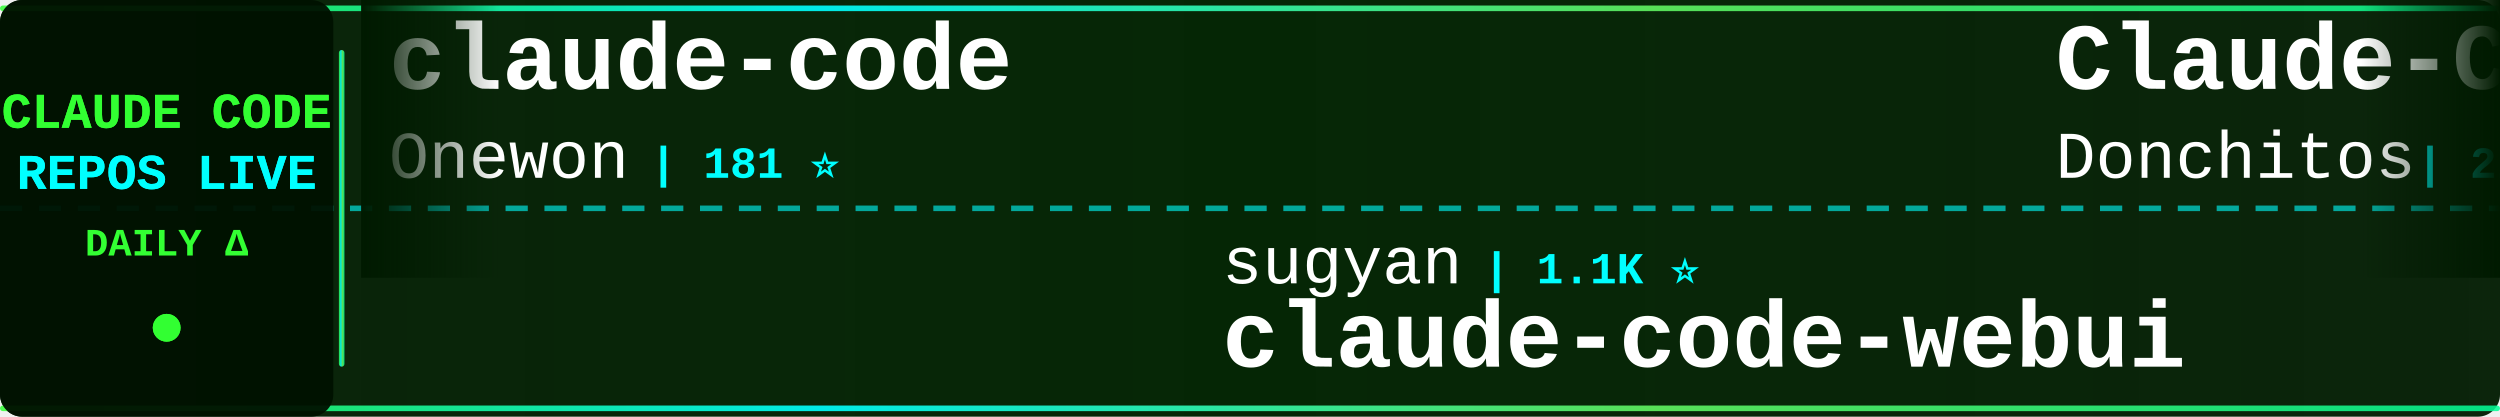
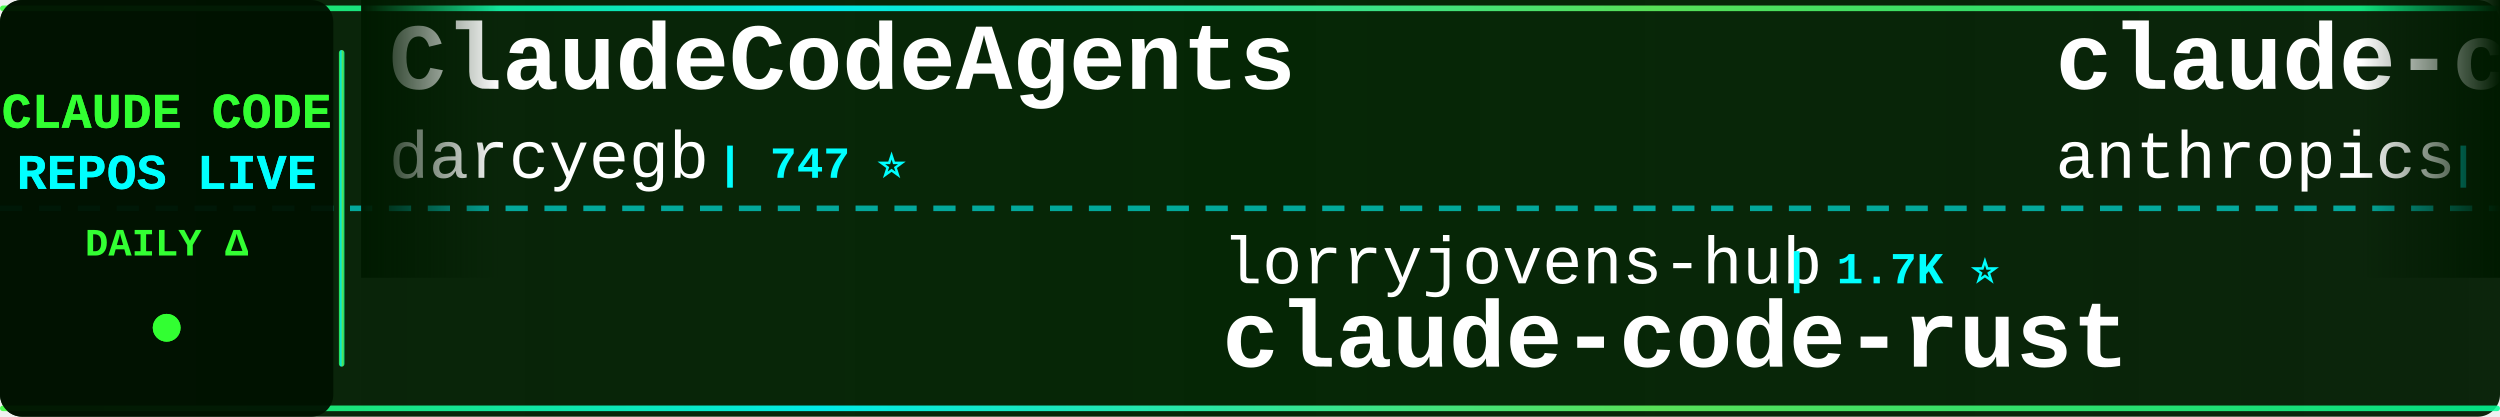
<svg xmlns="http://www.w3.org/2000/svg" width="900" height="150">
  <defs>
    <linearGradient id="tickerBg" x1="0%" y1="0%" x2="100%" y2="0%">
      <stop offset="0%" style="stop-color:#001a00;stop-opacity:0.95" />
      <stop offset="50%" style="stop-color:#002200;stop-opacity:0.98" />
      <stop offset="100%" style="stop-color:#001a00;stop-opacity:0.95" />
    </linearGradient>
    <linearGradient id="borderGrad" x1="0%" y1="0%" x2="100%" y2="0%">
      <stop offset="0%" style="stop-color:#33ff33;stop-opacity:0.85">
        <animate attributeName="stop-opacity" values="0.85;1;0.85" dur="2s" repeatCount="indefinite" />
      </stop>
      <stop offset="33%" style="stop-color:#00ffff;stop-opacity:0.9">
        <animate attributeName="stop-opacity" values="0.9;1;0.9" dur="2.2s" repeatCount="indefinite" />
      </stop>
      <stop offset="66%" style="stop-color:#66ff66;stop-opacity:0.85">
        <animate attributeName="stop-opacity" values="0.85;1;0.85" dur="1.8s" repeatCount="indefinite" />
      </stop>
      <stop offset="100%" style="stop-color:#00ff99;stop-opacity:0.85">
        <animate attributeName="stop-opacity" values="0.85;1;0.85" dur="2s" repeatCount="indefinite" />
      </stop>
    </linearGradient>
    <filter id="textGlow">
      <feGaussianBlur stdDeviation="0.1" result="coloredBlur" />
      <feMerge>
        <feMergeNode in="coloredBlur" />
        <feMergeNode in="SourceGraphic" />
      </feMerge>
    </filter>
    <filter id="metricGlow">
      <feGaussianBlur stdDeviation="0.2" result="coloredBlur" />
      <feMerge>
        <feMergeNode in="coloredBlur" />
        <feMergeNode in="SourceGraphic" />
      </feMerge>
    </filter>
    <linearGradient id="leftFade" x1="0%" y1="0%" x2="100%" y2="0%">
      <stop offset="0%" style="stop-color:#001a00;stop-opacity:1" />
      <stop offset="100%" style="stop-color:#001a00;stop-opacity:0" />
    </linearGradient>
    <linearGradient id="rightFade" x1="0%" y1="0%" x2="100%" y2="0%">
      <stop offset="0%" style="stop-color:#001a00;stop-opacity:0" />
      <stop offset="100%" style="stop-color:#001a00;stop-opacity:1" />
    </linearGradient>
  </defs>
  <rect width="900" height="150" fill="url(#tickerBg)" rx="8" />
  <rect x="0" y="2" width="900" height="2" fill="url(#borderGrad)" rx="1" />
  <rect x="0" y="146" width="900" height="2" fill="url(#borderGrad)" rx="1" />
  <line x1="0" y1="75" x2="900" y2="75" stroke="#00ffff" stroke-width="2" stroke-dasharray="8 6" opacity="0.6" />
  <rect x="0" y="0" width="120" height="150" fill="#001100" opacity="0.95" rx="8" />
  <text x="60" y="46" font-family="'Courier New', monospace" font-size="18" font-weight="bold" fill="#33ff33" text-anchor="middle" filter="url(#textGlow)">
    CLAUDE CODE
  </text>
  <text x="60" y="68" font-family="'Courier New', monospace" font-size="18" font-weight="bold" fill="#00ffff" text-anchor="middle" filter="url(#textGlow)">
    REPOS LIVE
  </text>
  <text x="60" y="92" font-family="'Courier New', monospace" font-size="14" font-weight="bold" fill="#33ff33" text-anchor="middle">
    DAILY Δ
  </text>
  <circle cx="60" cy="118" r="5" fill="#33ff33" filter="url(#metricGlow)">
    <animate attributeName="r" values="4;6;4" dur="1.5s" repeatCount="indefinite" />
    <animate attributeName="opacity" values="0.6;1;0.6" dur="1.5s" repeatCount="indefinite" />
  </circle>
  <rect x="122" y="18" width="2" height="114" fill="url(#borderGrad)" rx="1" />
  <clipPath id="tickerClip">
    <rect x="130" y="0" width="770" height="150" />
  </clipPath>
  <g clip-path="url(#tickerClip)">
    <g id="tickerItems">
      <animateTransform attributeName="transform" attributeType="XML" type="translate" from="0 0" to="-3000 0" dur="54s" repeatCount="indefinite" />
      <g transform="translate(0, 0)">
-         <text x="140" y="32" font-family="'Courier New', monospace" font-size="34" font-weight="bold" fill="#ffffff">claude-code</text>
-         <text x="140" y="64" font-family="'Courier New', monospace" font-size="24" font-weight="normal" fill="#ffffff" opacity="1.0">Onewon</text>
-         <text x="234" y="64" font-family="'Courier New', monospace" font-size="16" font-weight="bold" fill="#00ffff"> | 181 ⭐</text>
+         <text x="140" y="32" font-family="'Courier New', monospace" font-size="34" font-weight="bold" fill="#ffffff">ClaudeCodeAgents</text>
+         <text x="140" y="64" font-family="'Courier New', monospace" font-size="24" font-weight="normal" fill="#ffffff" opacity="1.0">darcyegb</text>
+         <text x="258" y="64" font-family="'Courier New', monospace" font-size="16" font-weight="bold" fill="#00ffff"> | 747 ⭐</text>
      </g>
      <g transform="translate(300, 0)">
+         <text x="140" y="102" font-family="'Courier New', monospace" font-size="24" font-weight="normal" fill="#ffffff" opacity="1.0">lorryjovens-hub</text>
+         <text x="342" y="102" font-family="'Courier New', monospace" font-size="16" font-weight="bold" fill="#00ffff"> | 1.7K ⭐</text>
+         <text x="140" y="132" font-family="'Courier New', monospace" font-size="34" font-weight="bold" fill="#ffffff">claude-code-rust</text>
+       </g>
+       <g transform="translate(600, 0)">
+         <text x="140" y="32" font-family="'Courier New', monospace" font-size="34" font-weight="bold" fill="#ffffff">claude-code-action</text>
+         <text x="140" y="64" font-family="'Courier New', monospace" font-size="24" font-weight="normal" fill="#ffffff" opacity="1.0">anthropics</text>
+         <text x="282" y="64" font-family="'Courier New', monospace" font-size="16" font-weight="bold" fill="#00ffff"> | 8.3K ⭐ +6</text>
+       </g>
+       <g transform="translate(900, 0)">
        <text x="140" y="102" font-family="'Courier New', monospace" font-size="24" font-weight="normal" fill="#ffffff" opacity="1.0">sugyan</text>
        <text x="234" y="102" font-family="'Courier New', monospace" font-size="16" font-weight="bold" fill="#00ffff"> | 1.1K ⭐</text>
        <text x="140" y="132" font-family="'Courier New', monospace" font-size="34" font-weight="bold" fill="#ffffff">claude-code-webui</text>
      </g>
-       <g transform="translate(600, 0)">
-         <text x="140" y="32" font-family="'Courier New', monospace" font-size="34" font-weight="bold" fill="#ffffff">Claude-Code-Game-Studios</text>
-         <text x="140" y="64" font-family="'Courier New', monospace" font-size="24" font-weight="normal" fill="#ffffff" opacity="1.0">Donchitos</text>
-         <text x="270" y="64" font-family="'Courier New', monospace" font-size="16" font-weight="bold" fill="#00ffff"> | 22.9K ⭐ +33</text>
+       <g transform="translate(1200, 0)">
+         <text x="140" y="32" font-family="'Courier New', monospace" font-size="34" font-weight="bold" fill="#ffffff">claude-code</text>
+         <text x="140" y="64" font-family="'Courier New', monospace" font-size="24" font-weight="normal" fill="#ffffff" opacity="1.0">yasasbanukaofficial</text>
+         <text x="390" y="64" font-family="'Courier New', monospace" font-size="16" font-weight="bold" fill="#00ffff"> | 3.7K ⭐ +10</text>
      </g>
-       <g transform="translate(900, 0)">
+       <g transform="translate(1500, 0)">
        <text x="140" y="102" font-family="'Courier New', monospace" font-size="24" font-weight="normal" fill="#ffffff" opacity="1.0">ghuntley</text>
        <text x="258" y="102" font-family="'Courier New', monospace" font-size="16" font-weight="bold" fill="#00ffff"> | 987 ⭐</text>
        <text x="140" y="132" font-family="'Courier New', monospace" font-size="34" font-weight="bold" fill="#ffffff">claude-code-source-code-...</text>
      </g>
-       <g transform="translate(1200, 0)">
-         <text x="140" y="32" font-family="'Courier New', monospace" font-size="34" font-weight="bold" fill="#ffffff">claude-code-showcase</text>
-         <text x="140" y="64" font-family="'Courier New', monospace" font-size="24" font-weight="normal" fill="#ffffff" opacity="1.0">ChrisWiles</text>
-         <text x="282" y="64" font-family="'Courier New', monospace" font-size="16" font-weight="bold" fill="#00ffff"> | 6.0K ⭐</text>
-       </g>
-       <g transform="translate(1500, 0)">
-         <text x="140" y="102" font-family="'Courier New', monospace" font-size="24" font-weight="normal" fill="#ffffff" opacity="1.0">Chachamaru127</text>
-         <text x="318" y="102" font-family="'Courier New', monospace" font-size="16" font-weight="bold" fill="#00ffff"> | 3.0K ⭐ +4</text>
-         <text x="140" y="132" font-family="'Courier New', monospace" font-size="34" font-weight="bold" fill="#ffffff">claude-code-harness</text>
-       </g>
      <g transform="translate(1800, 0)">
-         <text x="140" y="32" font-family="'Courier New', monospace" font-size="34" font-weight="bold" fill="#ffffff">claude-code-pm-course</text>
-         <text x="140" y="64" font-family="'Courier New', monospace" font-size="24" font-weight="normal" fill="#ffffff" opacity="1.0">carlvellotti</text>
-         <text x="306" y="64" font-family="'Courier New', monospace" font-size="16" font-weight="bold" fill="#00ffff"> | 2.1K ⭐ +1</text>
+         <text x="140" y="32" font-family="'Courier New', monospace" font-size="34" font-weight="bold" fill="#ffffff">claude-code</text>
+         <text x="140" y="64" font-family="'Courier New', monospace" font-size="24" font-weight="normal" fill="#ffffff" opacity="1.0">T-Lab-CUHKSZ</text>
+         <text x="306" y="64" font-family="'Courier New', monospace" font-size="16" font-weight="bold" fill="#00ffff"> | 325 ⭐ +1</text>
      </g>
      <g transform="translate(2100, 0)">
-         <text x="140" y="102" font-family="'Courier New', monospace" font-size="24" font-weight="normal" fill="#ffffff" opacity="1.0">luyao618</text>
-         <text x="258" y="102" font-family="'Courier New', monospace" font-size="16" font-weight="bold" fill="#00ffff"> | 1.6K ⭐ +5</text>
-         <text x="140" y="132" font-family="'Courier New', monospace" font-size="34" font-weight="bold" fill="#ffffff">Claude-Code-Source-Study</text>
+         <text x="140" y="102" font-family="'Courier New', monospace" font-size="24" font-weight="normal" fill="#ffffff" opacity="1.0">ding113</text>
+         <text x="246" y="102" font-family="'Courier New', monospace" font-size="16" font-weight="bold" fill="#00ffff"> | 3.2K ⭐ +6</text>
+         <text x="140" y="132" font-family="'Courier New', monospace" font-size="34" font-weight="bold" fill="#ffffff">claude-code-hub</text>
      </g>
      <g transform="translate(2400, 0)">
-         <text x="140" y="32" font-family="'Courier New', monospace" font-size="34" font-weight="bold" fill="#ffffff">claude-code-security-rev...</text>
-         <text x="140" y="64" font-family="'Courier New', monospace" font-size="24" font-weight="normal" fill="#ffffff" opacity="1.0">anthropics</text>
-         <text x="282" y="64" font-family="'Courier New', monospace" font-size="16" font-weight="bold" fill="#00ffff"> | 5.5K ⭐ +8</text>
+         <text x="140" y="32" font-family="'Courier New', monospace" font-size="34" font-weight="bold" fill="#ffffff">claude-code</text>
+         <text x="140" y="64" font-family="'Courier New', monospace" font-size="24" font-weight="normal" fill="#ffffff" opacity="1.0">isboyjc</text>
+         <text x="246" y="64" font-family="'Courier New', monospace" font-size="16" font-weight="bold" fill="#00ffff"> | 162 ⭐ +1</text>
      </g>
      <g transform="translate(2700, 0)">
-         <text x="140" y="102" font-family="'Courier New', monospace" font-size="24" font-weight="normal" fill="#ffffff" opacity="1.0">RishabhK103</text>
-         <text x="294" y="102" font-family="'Courier New', monospace" font-size="16" font-weight="bold" fill="#00ffff"> | 101 ⭐</text>
+         <text x="140" y="102" font-family="'Courier New', monospace" font-size="24" font-weight="normal" fill="#ffffff" opacity="1.0">freestylefly</text>
+         <text x="306" y="102" font-family="'Courier New', monospace" font-size="16" font-weight="bold" fill="#00ffff"> | 128 ⭐</text>
        <text x="140" y="132" font-family="'Courier New', monospace" font-size="34" font-weight="bold" fill="#ffffff">claude-code</text>
      </g>
      <g transform="translate(3000, 0)">
-         <text x="140" y="32" font-family="'Courier New', monospace" font-size="34" font-weight="bold" fill="#ffffff">claude-code</text>
-         <text x="140" y="64" font-family="'Courier New', monospace" font-size="24" font-weight="normal" fill="#ffffff" opacity="1.0">Onewon</text>
-         <text x="234" y="64" font-family="'Courier New', monospace" font-size="16" font-weight="bold" fill="#00ffff"> | 181 ⭐</text>
+         <text x="140" y="32" font-family="'Courier New', monospace" font-size="34" font-weight="bold" fill="#ffffff">ClaudeCodeAgents</text>
+         <text x="140" y="64" font-family="'Courier New', monospace" font-size="24" font-weight="normal" fill="#ffffff" opacity="1.0">darcyegb</text>
+         <text x="258" y="64" font-family="'Courier New', monospace" font-size="16" font-weight="bold" fill="#00ffff"> | 747 ⭐</text>
      </g>
      <g transform="translate(3300, 0)">
+         <text x="140" y="102" font-family="'Courier New', monospace" font-size="24" font-weight="normal" fill="#ffffff" opacity="1.0">lorryjovens-hub</text>
+         <text x="342" y="102" font-family="'Courier New', monospace" font-size="16" font-weight="bold" fill="#00ffff"> | 1.7K ⭐</text>
+         <text x="140" y="132" font-family="'Courier New', monospace" font-size="34" font-weight="bold" fill="#ffffff">claude-code-rust</text>
+       </g>
+       <g transform="translate(3600, 0)">
+         <text x="140" y="32" font-family="'Courier New', monospace" font-size="34" font-weight="bold" fill="#ffffff">claude-code-action</text>
+         <text x="140" y="64" font-family="'Courier New', monospace" font-size="24" font-weight="normal" fill="#ffffff" opacity="1.0">anthropics</text>
+         <text x="282" y="64" font-family="'Courier New', monospace" font-size="16" font-weight="bold" fill="#00ffff"> | 8.3K ⭐ +6</text>
+       </g>
+       <g transform="translate(3900, 0)">
        <text x="140" y="102" font-family="'Courier New', monospace" font-size="24" font-weight="normal" fill="#ffffff" opacity="1.0">sugyan</text>
        <text x="234" y="102" font-family="'Courier New', monospace" font-size="16" font-weight="bold" fill="#00ffff"> | 1.1K ⭐</text>
        <text x="140" y="132" font-family="'Courier New', monospace" font-size="34" font-weight="bold" fill="#ffffff">claude-code-webui</text>
-       </g>
-       <g transform="translate(3600, 0)">
-         <text x="140" y="32" font-family="'Courier New', monospace" font-size="34" font-weight="bold" fill="#ffffff">Claude-Code-Game-Studios</text>
-         <text x="140" y="64" font-family="'Courier New', monospace" font-size="24" font-weight="normal" fill="#ffffff" opacity="1.0">Donchitos</text>
-         <text x="270" y="64" font-family="'Courier New', monospace" font-size="16" font-weight="bold" fill="#00ffff"> | 22.9K ⭐ +33</text>
-       </g>
-       <g transform="translate(3900, 0)">
-         <text x="140" y="102" font-family="'Courier New', monospace" font-size="24" font-weight="normal" fill="#ffffff" opacity="1.0">ghuntley</text>
-         <text x="258" y="102" font-family="'Courier New', monospace" font-size="16" font-weight="bold" fill="#00ffff"> | 987 ⭐</text>
-         <text x="140" y="132" font-family="'Courier New', monospace" font-size="34" font-weight="bold" fill="#ffffff">claude-code-source-code-...</text>
      </g>
    </g>
  </g>
  <rect x="130" y="0" width="50" height="100" fill="url(#leftFade)" />
  <rect x="850" y="0" width="50" height="100" fill="url(#rightFade)" />
</svg>
